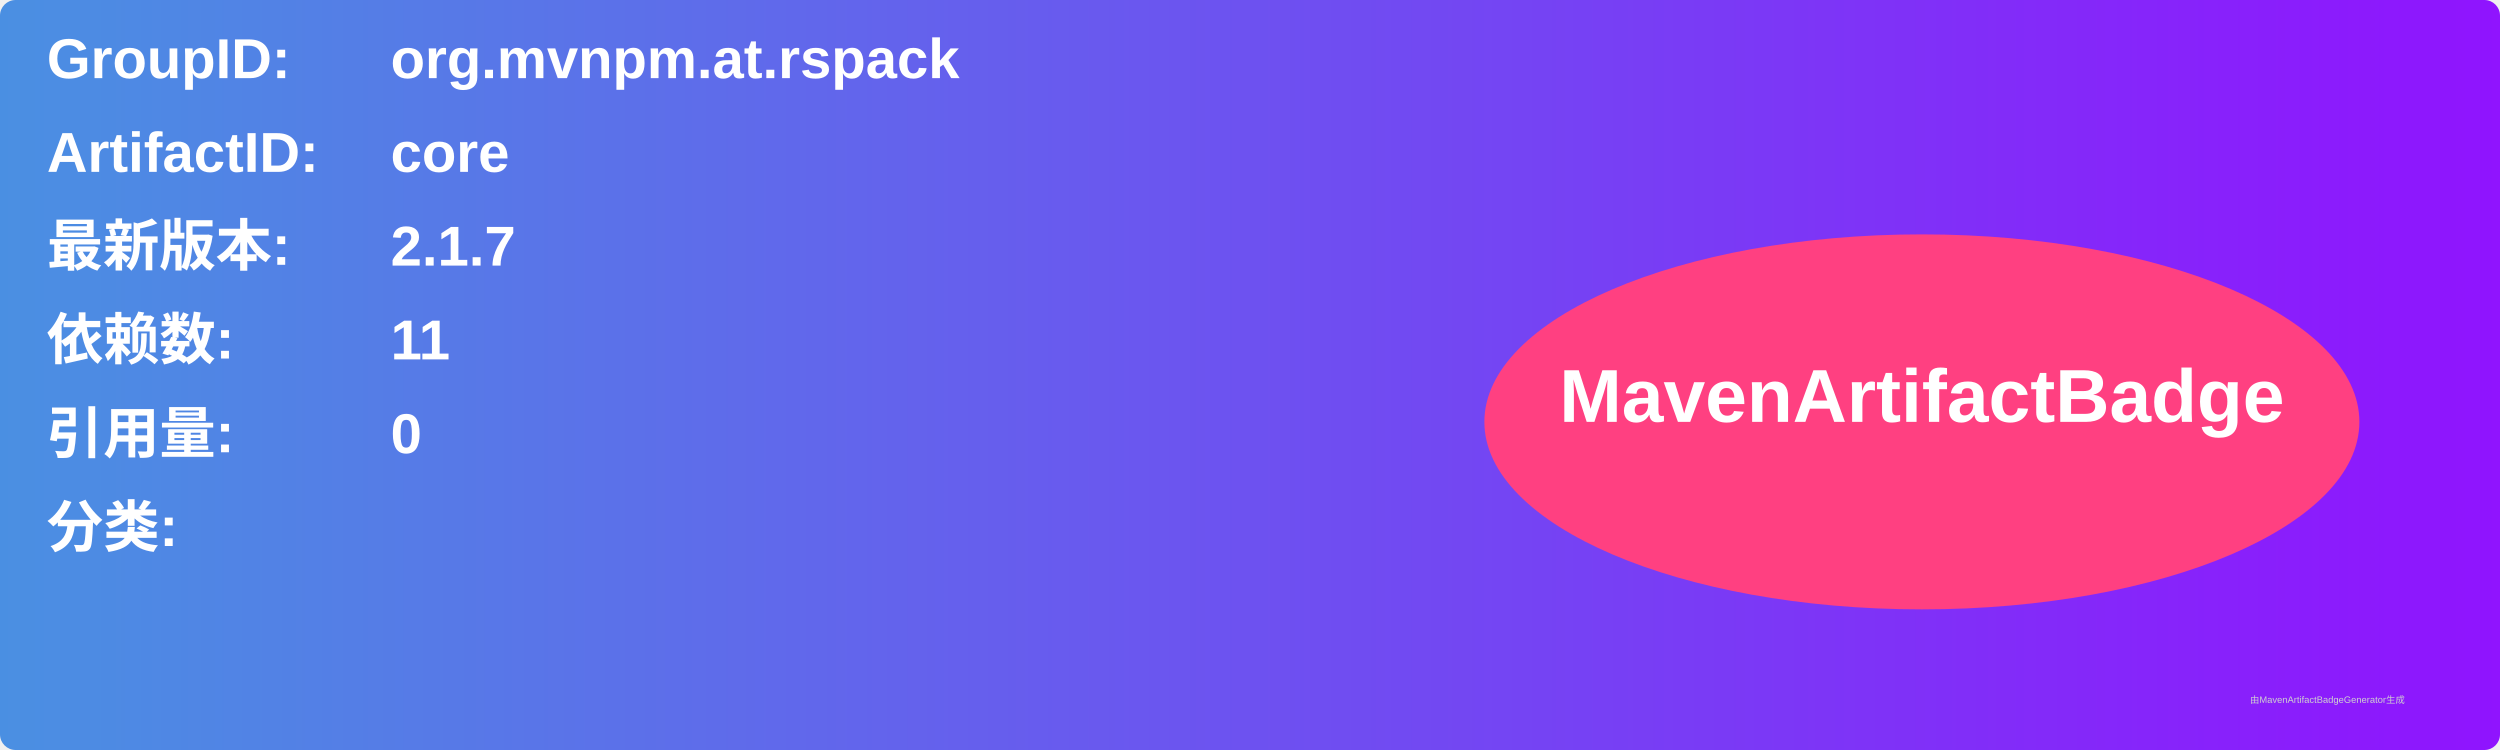
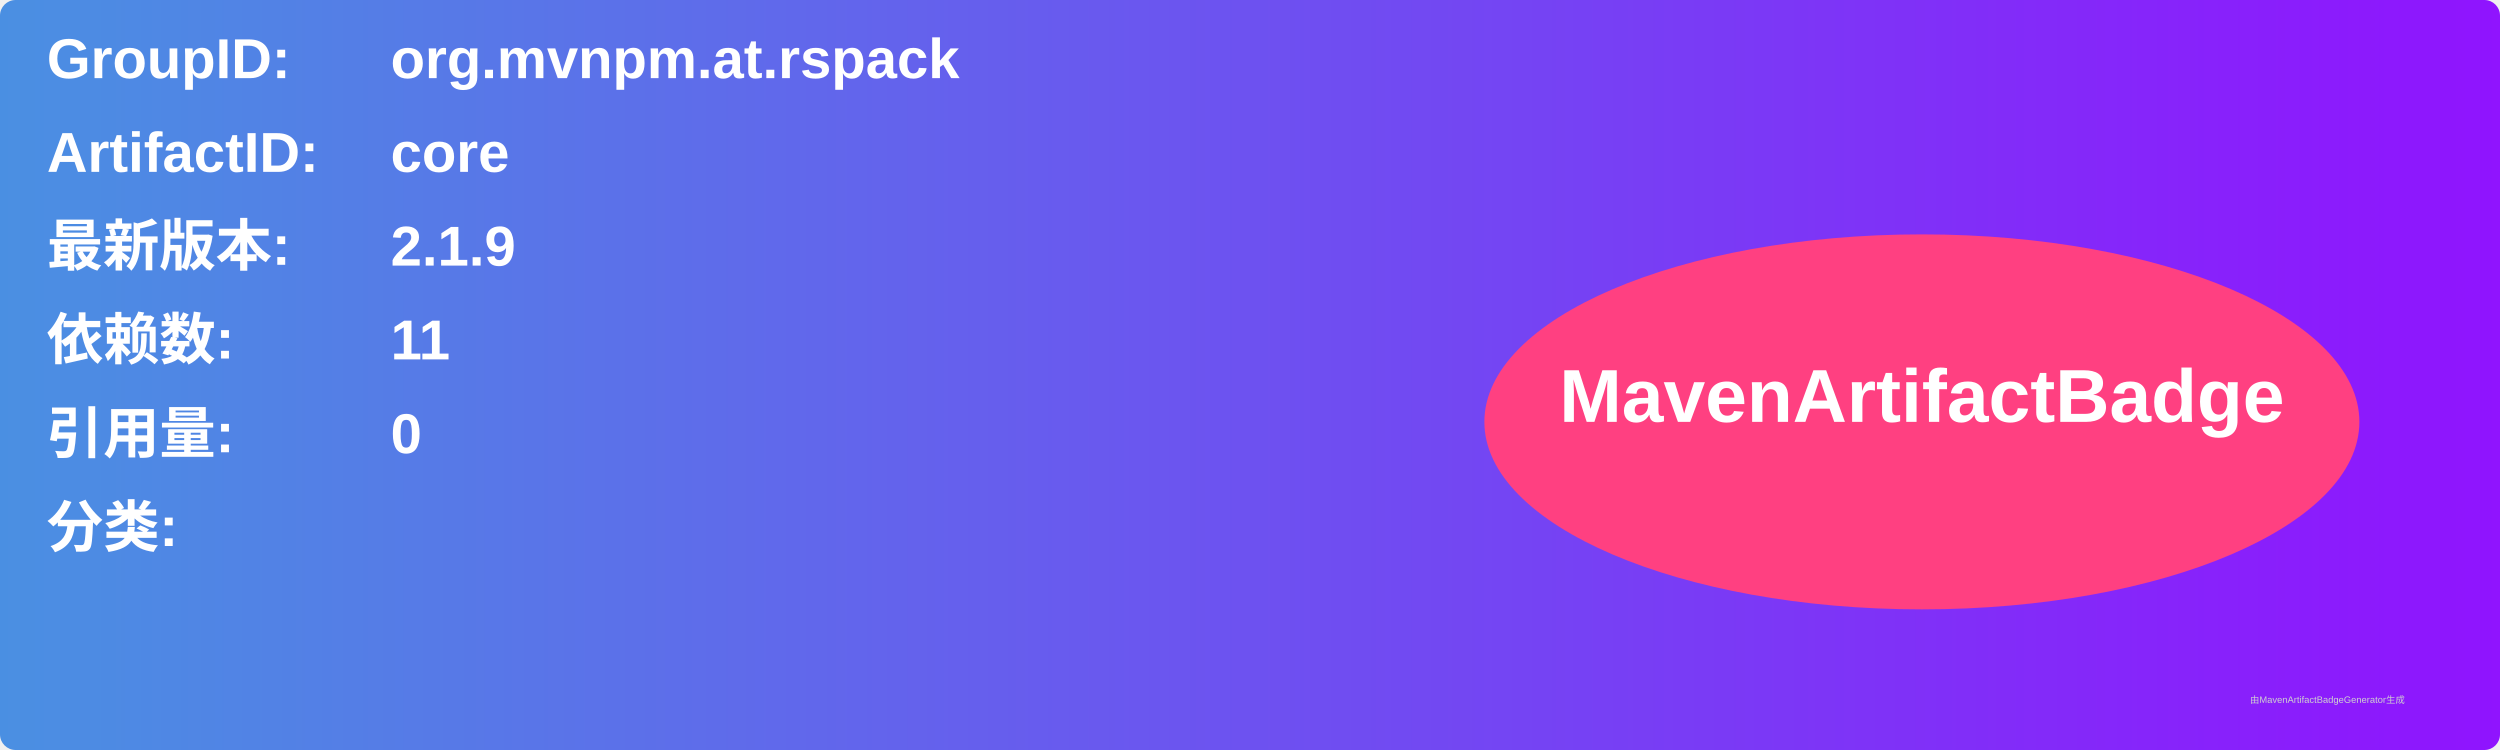
<svg xmlns="http://www.w3.org/2000/svg" width="800" height="240" viewBox="0 0 800 240">
  <linearGradient id="grad" x1="0%" y1="0%" x2="100%" y2="0%">
    <stop offset="0%" stop-color="#4a90e2" />
    <stop offset="100%" stop-color="#9013fe" />
  </linearGradient>
  <rect width="100%" height="100%" rx="5" ry="5" fill="url(#grad)" />
  <g transform="translate(15, 15)">
    <text x="0" y="10" font-family="Arial" font-size="18" fill="white" font-weight="bold" width="260">GroupID:</text>
    <text x="110" y="10" font-family="Arial" font-size="18" fill="white" font-weight="bold" width="460">org.mvnpm.at.rspack</text>
    <text x="0" y="40" font-family="Arial" font-size="18" fill="white" font-weight="bold" width="260">ArtifactID:</text>
    <text x="110" y="40" font-family="Arial" font-size="18" fill="white" font-weight="bold" width="460">core</text>
    <text x="0" y="70" font-family="Arial" font-size="18" fill="white" font-weight="bold">最新版本:</text>
    <text x="110" y="70" font-family="Arial" font-size="18" fill="white" font-weight="bold">
-       <tspan font-weight="bold">2.1.7</tspan>
+       <tspan font-weight="bold">2.1.9</tspan>
    </text>
    <text x="0" y="100" font-family="Arial" font-size="18" fill="white" font-weight="bold">依赖数: </text>
    <text x="110" y="100" font-family="Arial" font-size="18" fill="white">
      <tspan font-weight="bold">11</tspan>
    </text>
    <text x="0" y="130" font-family="Arial" font-size="18" fill="white" font-weight="bold">引用量: </text>
    <text x="110" y="130" font-family="Arial" font-size="18" fill="white">
      <tspan font-weight="bold">0</tspan>
    </text>
    <text x="0" y="160" font-family="Arial" font-size="18" fill="white" font-weight="bold">分类:</text>
    <text x="10" y="190" font-family="Arial" font-size="10" fill="white">
      <tspan font-weight="bold" />
    </text>
    <ellipse cx="600" cy="120" rx="140" ry="60" fill="#ff4081" />
    <text x="600" y="120" text-anchor="middle" font-family="Arial" font-size="24" fill="white" font-weight="bold">MavenArtifactBadge</text>
  </g>
  <text x="720" y="225" font-family="Arial" font-size="3" fill="#d0d0d0">由MavenArtifactBadgeGenerator生成</text>
</svg>
